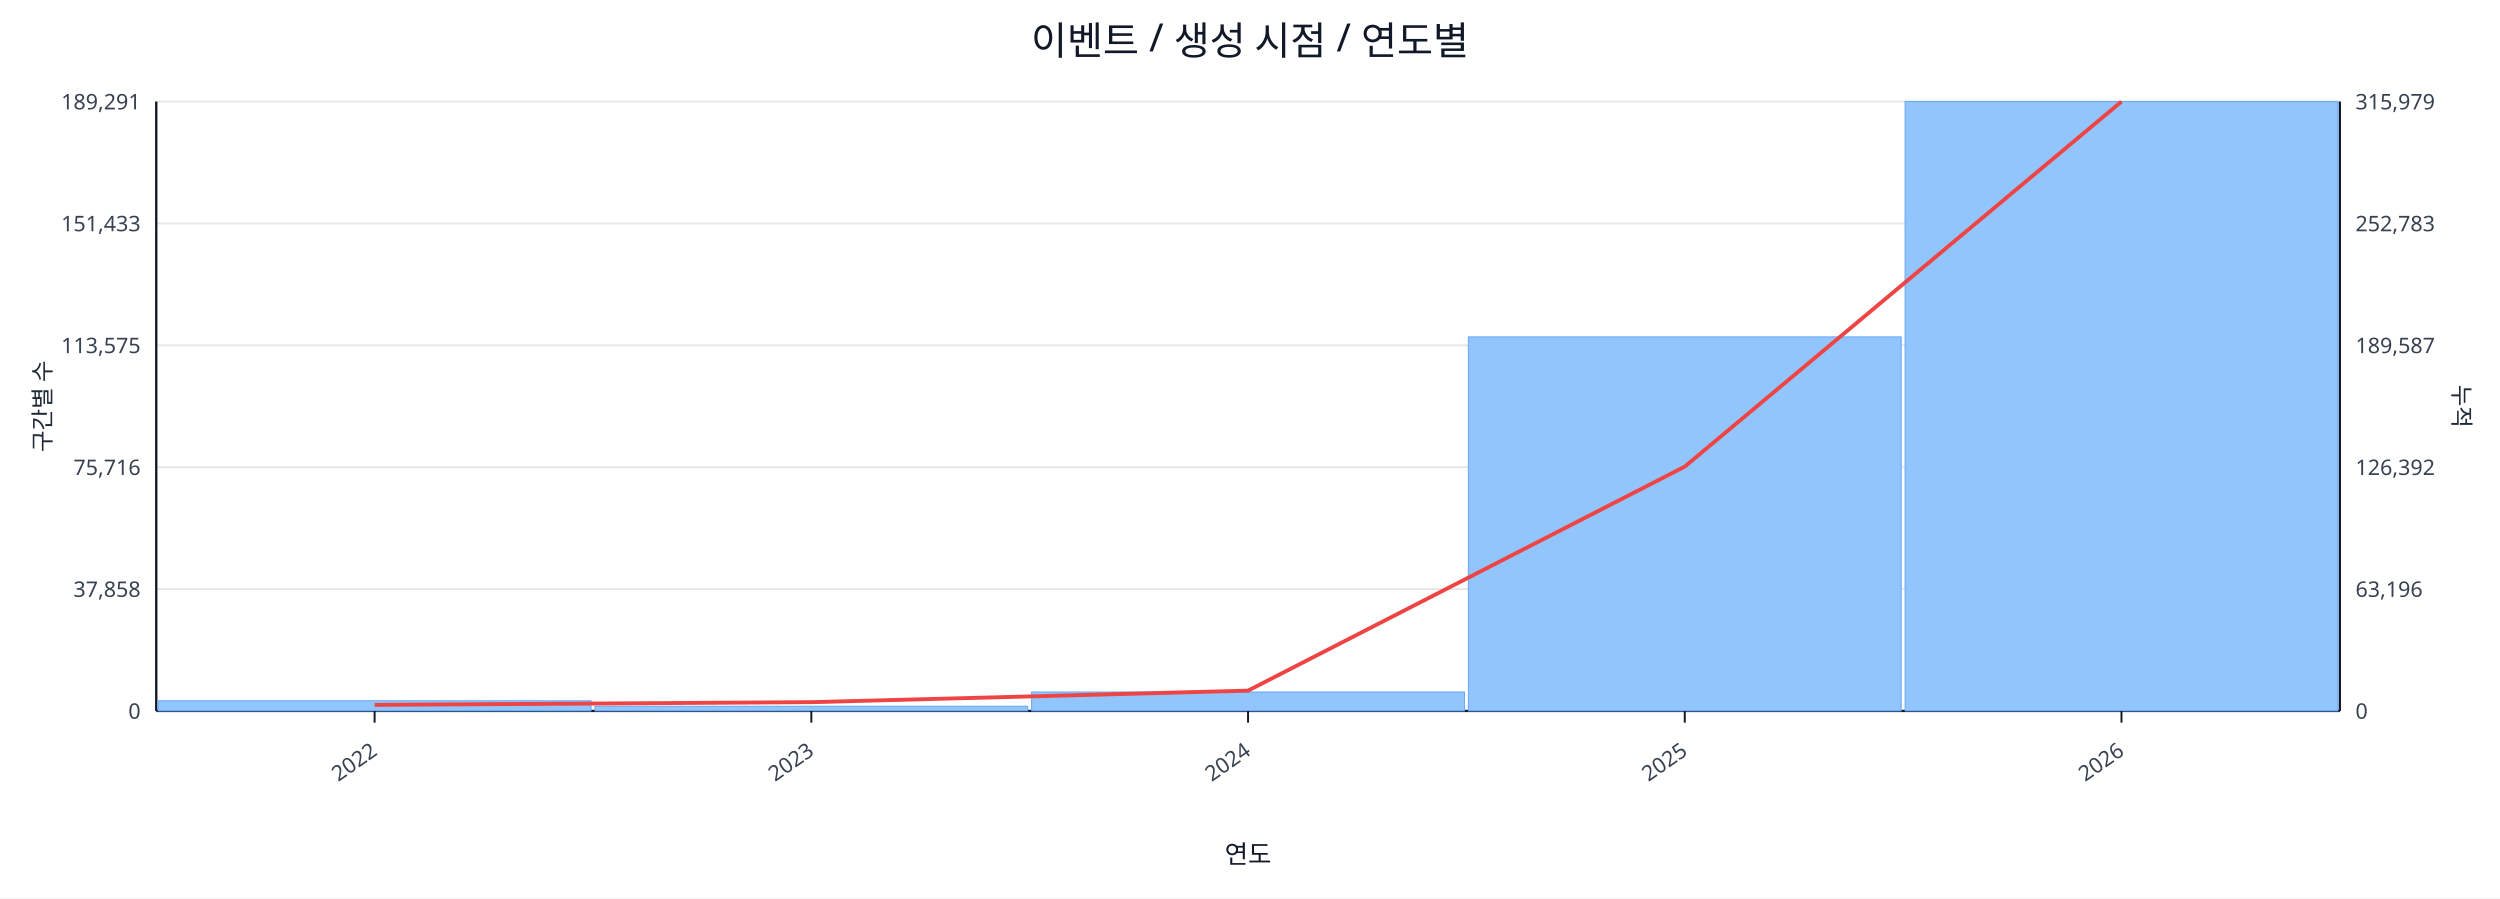
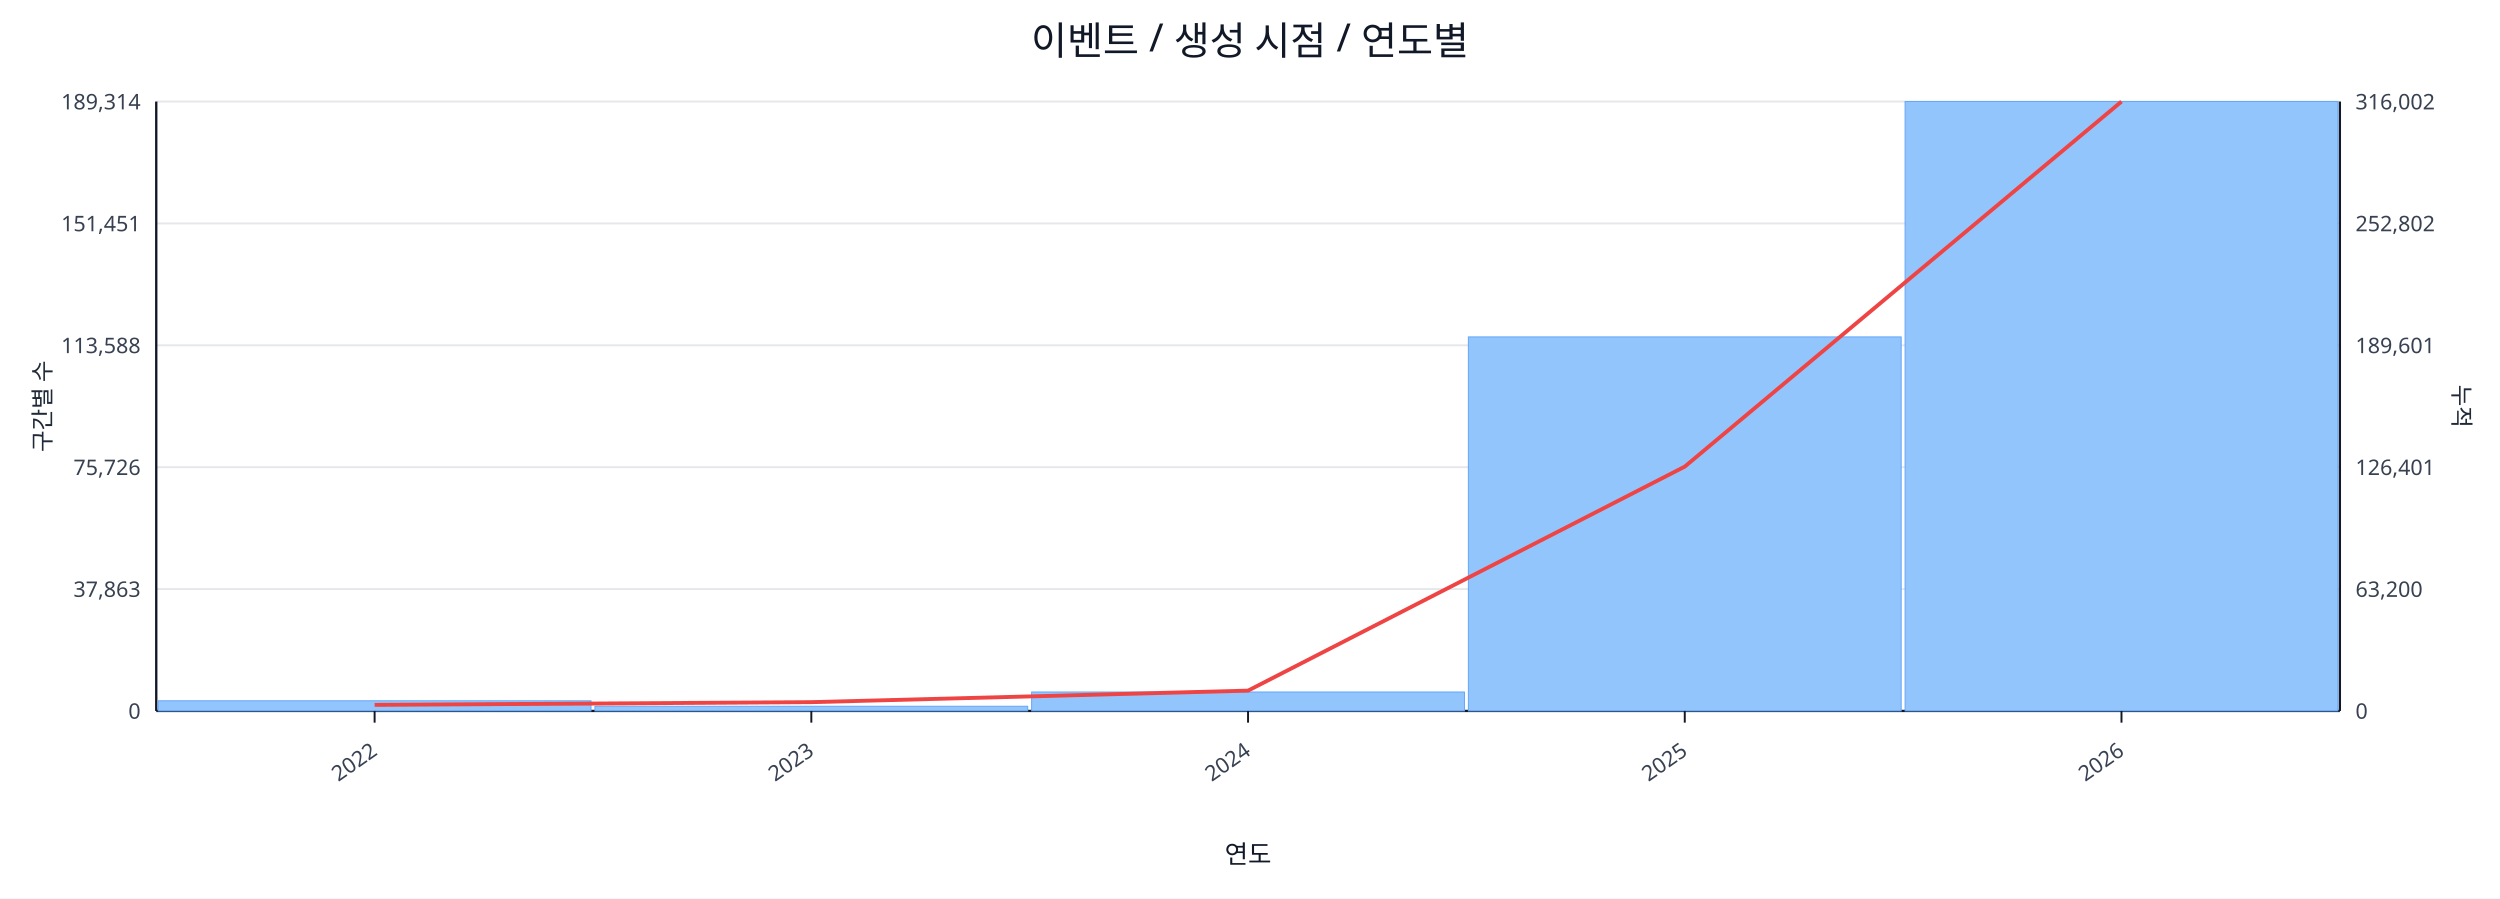
<svg xmlns="http://www.w3.org/2000/svg" width="1280" height="460" viewBox="0 0 1280 460">
  <rect x="0" y="0" width="100%" height="100%" fill="#ffffff" />
  <text x="640.0" y="28" font-size="20" text-anchor="middle" font-family="sans-serif" fill="#111827">이벤트 / 생성 시점 / 연도별</text>
  <line x1="80.0" y1="52.0" x2="1198.0" y2="52.0" stroke="#e5e7eb" stroke-width="1" />
-   <text x="72.0" y="56.0" font-size="11" text-anchor="end" font-family="sans-serif" fill="#374151">189,291</text>
-   <text x="1206.0" y="56.0" font-size="11" text-anchor="start" font-family="sans-serif" fill="#374151">315,979</text>
+   <text x="72.0" y="56.0" font-size="11" text-anchor="end" font-family="sans-serif" fill="#374151">189,314</text>
+   <text x="1206.0" y="56.0" font-size="11" text-anchor="start" font-family="sans-serif" fill="#374151">316,002</text>
  <line x1="80.0" y1="114.4" x2="1198.0" y2="114.4" stroke="#e5e7eb" stroke-width="1" />
-   <text x="72.0" y="118.4" font-size="11" text-anchor="end" font-family="sans-serif" fill="#374151">151,433</text>
-   <text x="1206.0" y="118.4" font-size="11" text-anchor="start" font-family="sans-serif" fill="#374151">252,783</text>
+   <text x="72.0" y="118.4" font-size="11" text-anchor="end" font-family="sans-serif" fill="#374151">151,451</text>
+   <text x="1206.0" y="118.4" font-size="11" text-anchor="start" font-family="sans-serif" fill="#374151">252,802</text>
  <line x1="80.0" y1="176.8" x2="1198.0" y2="176.8" stroke="#e5e7eb" stroke-width="1" />
-   <text x="72.0" y="180.8" font-size="11" text-anchor="end" font-family="sans-serif" fill="#374151">113,575</text>
-   <text x="1206.0" y="180.8" font-size="11" text-anchor="start" font-family="sans-serif" fill="#374151">189,587</text>
+   <text x="72.0" y="180.8" font-size="11" text-anchor="end" font-family="sans-serif" fill="#374151">113,588</text>
+   <text x="1206.0" y="180.8" font-size="11" text-anchor="start" font-family="sans-serif" fill="#374151">189,601</text>
  <line x1="80.0" y1="239.2" x2="1198.0" y2="239.2" stroke="#e5e7eb" stroke-width="1" />
-   <text x="72.0" y="243.2" font-size="11" text-anchor="end" font-family="sans-serif" fill="#374151">75,716</text>
-   <text x="1206.0" y="243.2" font-size="11" text-anchor="start" font-family="sans-serif" fill="#374151">126,392</text>
+   <text x="72.0" y="243.2" font-size="11" text-anchor="end" font-family="sans-serif" fill="#374151">75,726</text>
+   <text x="1206.0" y="243.2" font-size="11" text-anchor="start" font-family="sans-serif" fill="#374151">126,401</text>
  <line x1="80.0" y1="301.6" x2="1198.0" y2="301.6" stroke="#e5e7eb" stroke-width="1" />
-   <text x="72.0" y="305.6" font-size="11" text-anchor="end" font-family="sans-serif" fill="#374151">37,858</text>
-   <text x="1206.0" y="305.6" font-size="11" text-anchor="start" font-family="sans-serif" fill="#374151">63,196</text>
+   <text x="72.0" y="305.6" font-size="11" text-anchor="end" font-family="sans-serif" fill="#374151">37,863</text>
+   <text x="1206.0" y="305.6" font-size="11" text-anchor="start" font-family="sans-serif" fill="#374151">63,200</text>
  <line x1="80.0" y1="364.0" x2="1198.0" y2="364.0" stroke="#e5e7eb" stroke-width="1" />
  <text x="72.0" y="368.0" font-size="11" text-anchor="end" font-family="sans-serif" fill="#374151">0</text>
  <text x="1206.0" y="368.0" font-size="11" text-anchor="start" font-family="sans-serif" fill="#374151">0</text>
  <line x1="80.0" y1="364.0" x2="1198.0" y2="364.0" stroke="#111827" stroke-width="1.2" />
  <line x1="80.0" y1="52.0" x2="80.0" y2="364.0" stroke="#111827" stroke-width="1.2" />
  <line x1="1198.0" y1="52.0" x2="1198.0" y2="364.0" stroke="#111827" stroke-width="1.2" />
  <rect x="81.0" y="358.8" width="221.6" height="5.2" fill="#93c5fd" stroke="#60a5fa" stroke-width="0.5" />
  <rect x="304.6" y="361.6" width="221.6" height="2.4" fill="#93c5fd" stroke="#60a5fa" stroke-width="0.5" />
  <rect x="528.2" y="354.3" width="221.6" height="9.7" fill="#93c5fd" stroke="#60a5fa" stroke-width="0.5" />
  <rect x="751.8" y="172.5" width="221.6" height="191.5" fill="#93c5fd" stroke="#60a5fa" stroke-width="0.5" />
  <rect x="975.4" y="52.0" width="221.6" height="312.0" fill="#93c5fd" stroke="#60a5fa" stroke-width="0.5" />
  <polyline fill="none" stroke="#ef4444" stroke-width="2" points="191.8,360.9 415.4,359.5 639.0,353.6 862.6,238.9 1086.2,52.0" />
  <line x1="191.8" y1="364.0" x2="191.8" y2="370.0" stroke="#111827" stroke-width="1" />
  <text x="193.8" y="386.0" font-size="11" text-anchor="end" transform="rotate(-35 193.8 386.0)" font-family="sans-serif" fill="#374151">2022</text>
  <line x1="415.4" y1="364.0" x2="415.4" y2="370.0" stroke="#111827" stroke-width="1" />
  <text x="417.4" y="386.0" font-size="11" text-anchor="end" transform="rotate(-35 417.4 386.0)" font-family="sans-serif" fill="#374151">2023</text>
  <line x1="639.0" y1="364.0" x2="639.0" y2="370.0" stroke="#111827" stroke-width="1" />
  <text x="641.0" y="386.0" font-size="11" text-anchor="end" transform="rotate(-35 641.0 386.0)" font-family="sans-serif" fill="#374151">2024</text>
  <line x1="862.6" y1="364.0" x2="862.6" y2="370.0" stroke="#111827" stroke-width="1" />
  <text x="864.6" y="386.0" font-size="11" text-anchor="end" transform="rotate(-35 864.6 386.0)" font-family="sans-serif" fill="#374151">2025</text>
  <line x1="1086.2" y1="364.0" x2="1086.2" y2="370.0" stroke="#111827" stroke-width="1" />
  <text x="1088.2" y="386.0" font-size="11" text-anchor="end" transform="rotate(-35 1088.2 386.0)" font-family="sans-serif" fill="#374151">2026</text>
  <text x="26" y="208.0" font-size="12" transform="rotate(-90 26 208.0)" text-anchor="middle" font-family="sans-serif" fill="#1f2937">구간별 수</text>
  <text x="1256.0" y="208.0" font-size="12" transform="rotate(90 1256.0 208.0)" text-anchor="middle" font-family="sans-serif" fill="#1f2937">누적</text>
  <text x="639.0" y="442.0" font-size="13" text-anchor="middle" font-family="sans-serif" fill="#111827">연도</text>
</svg>
